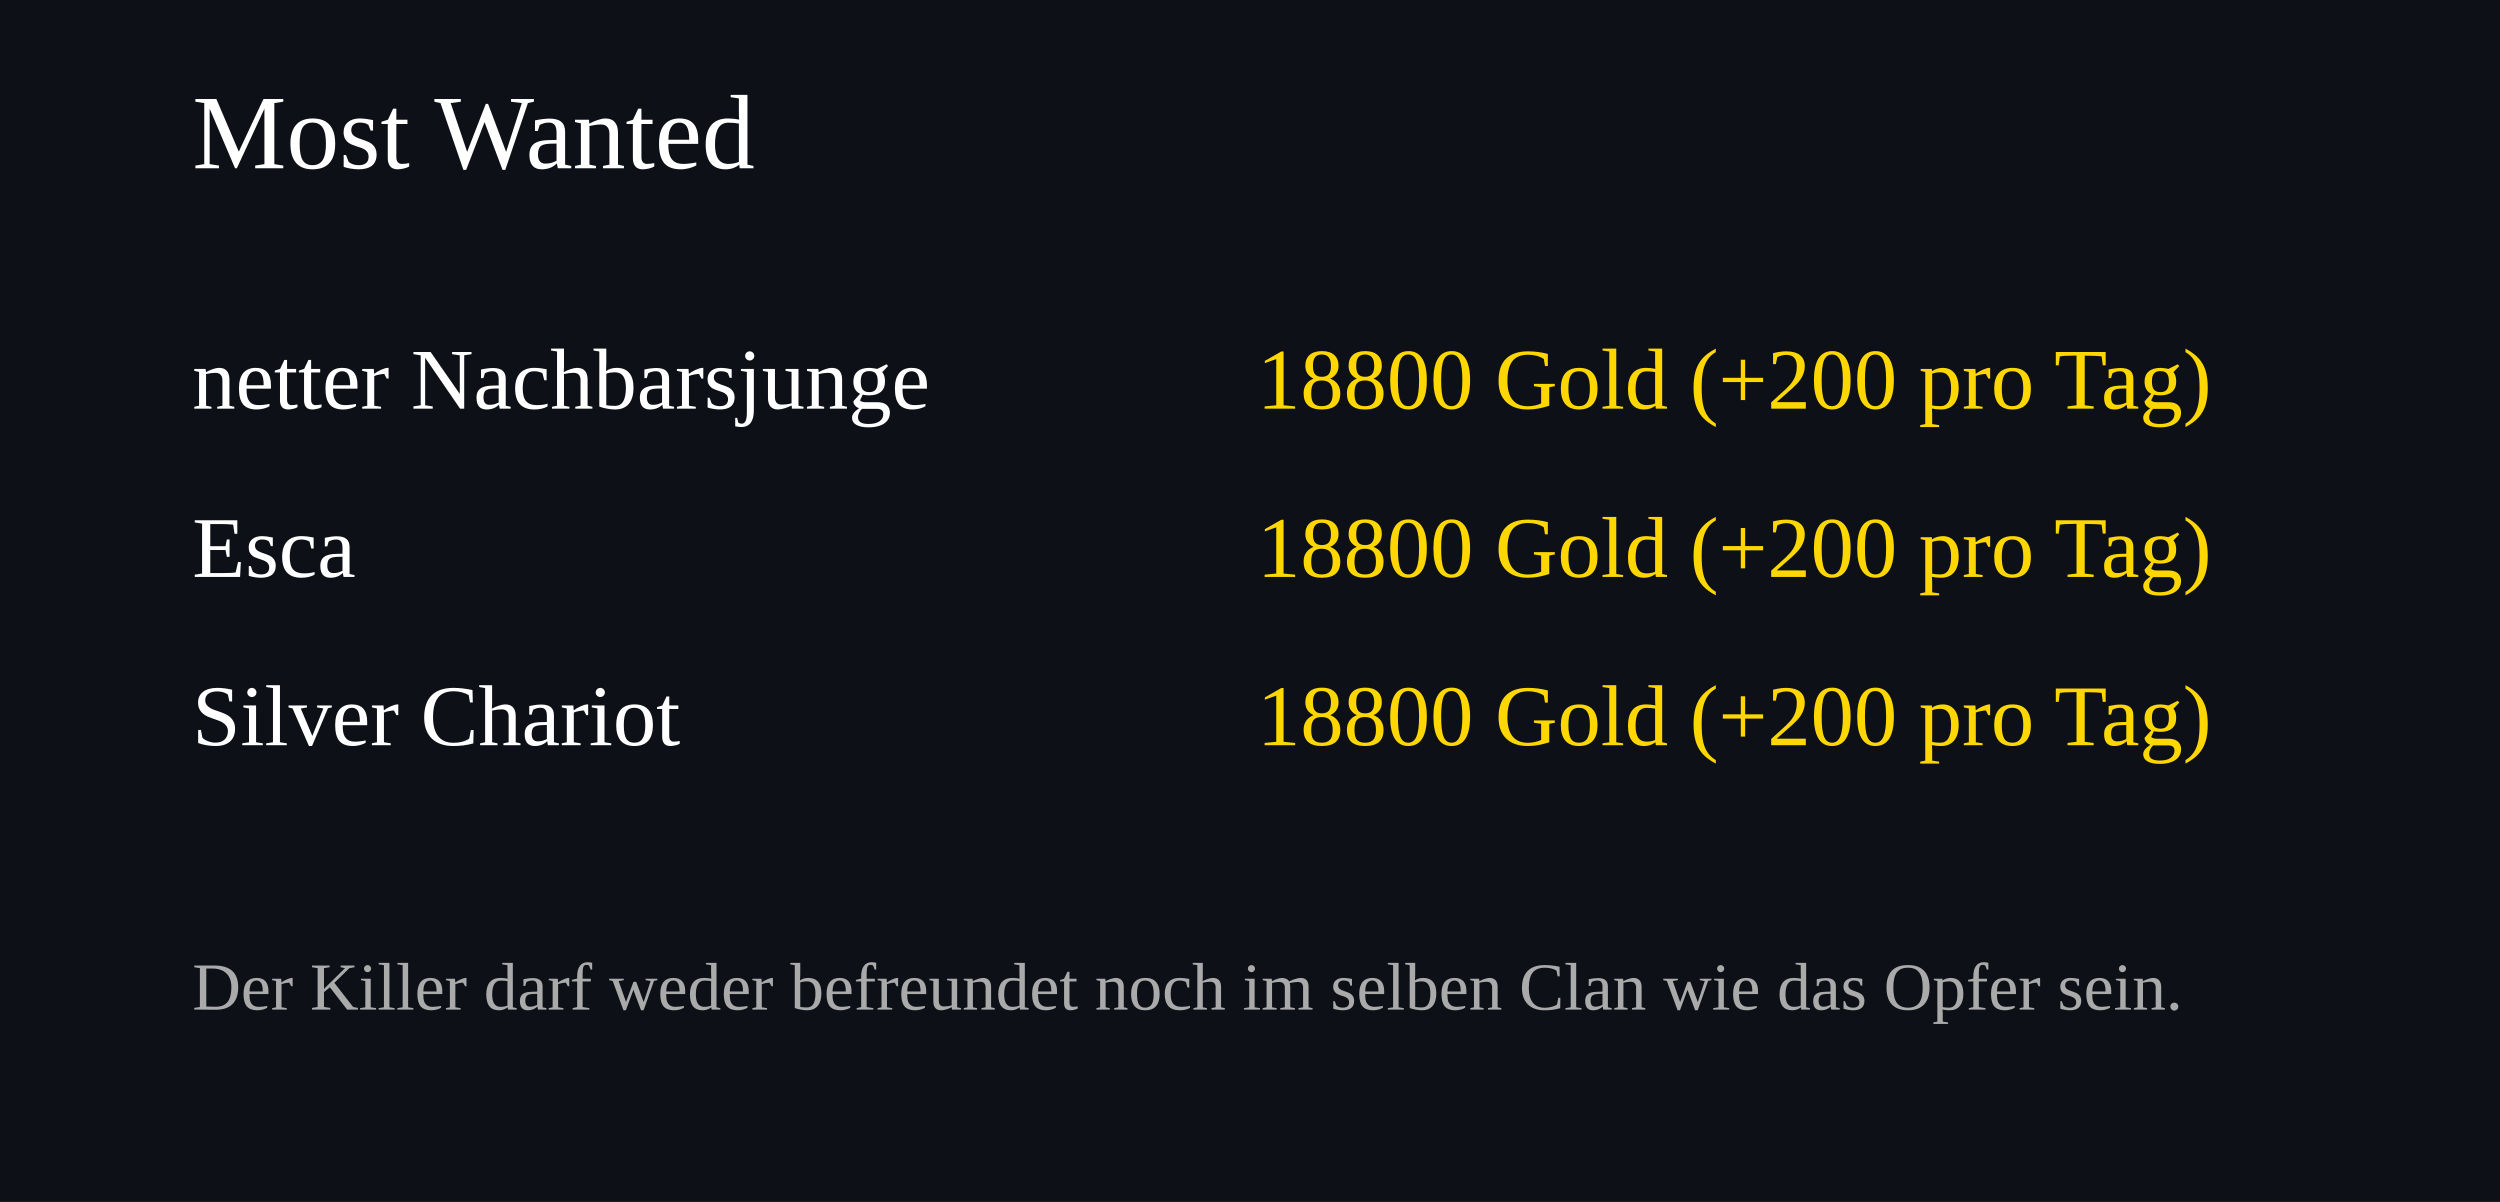
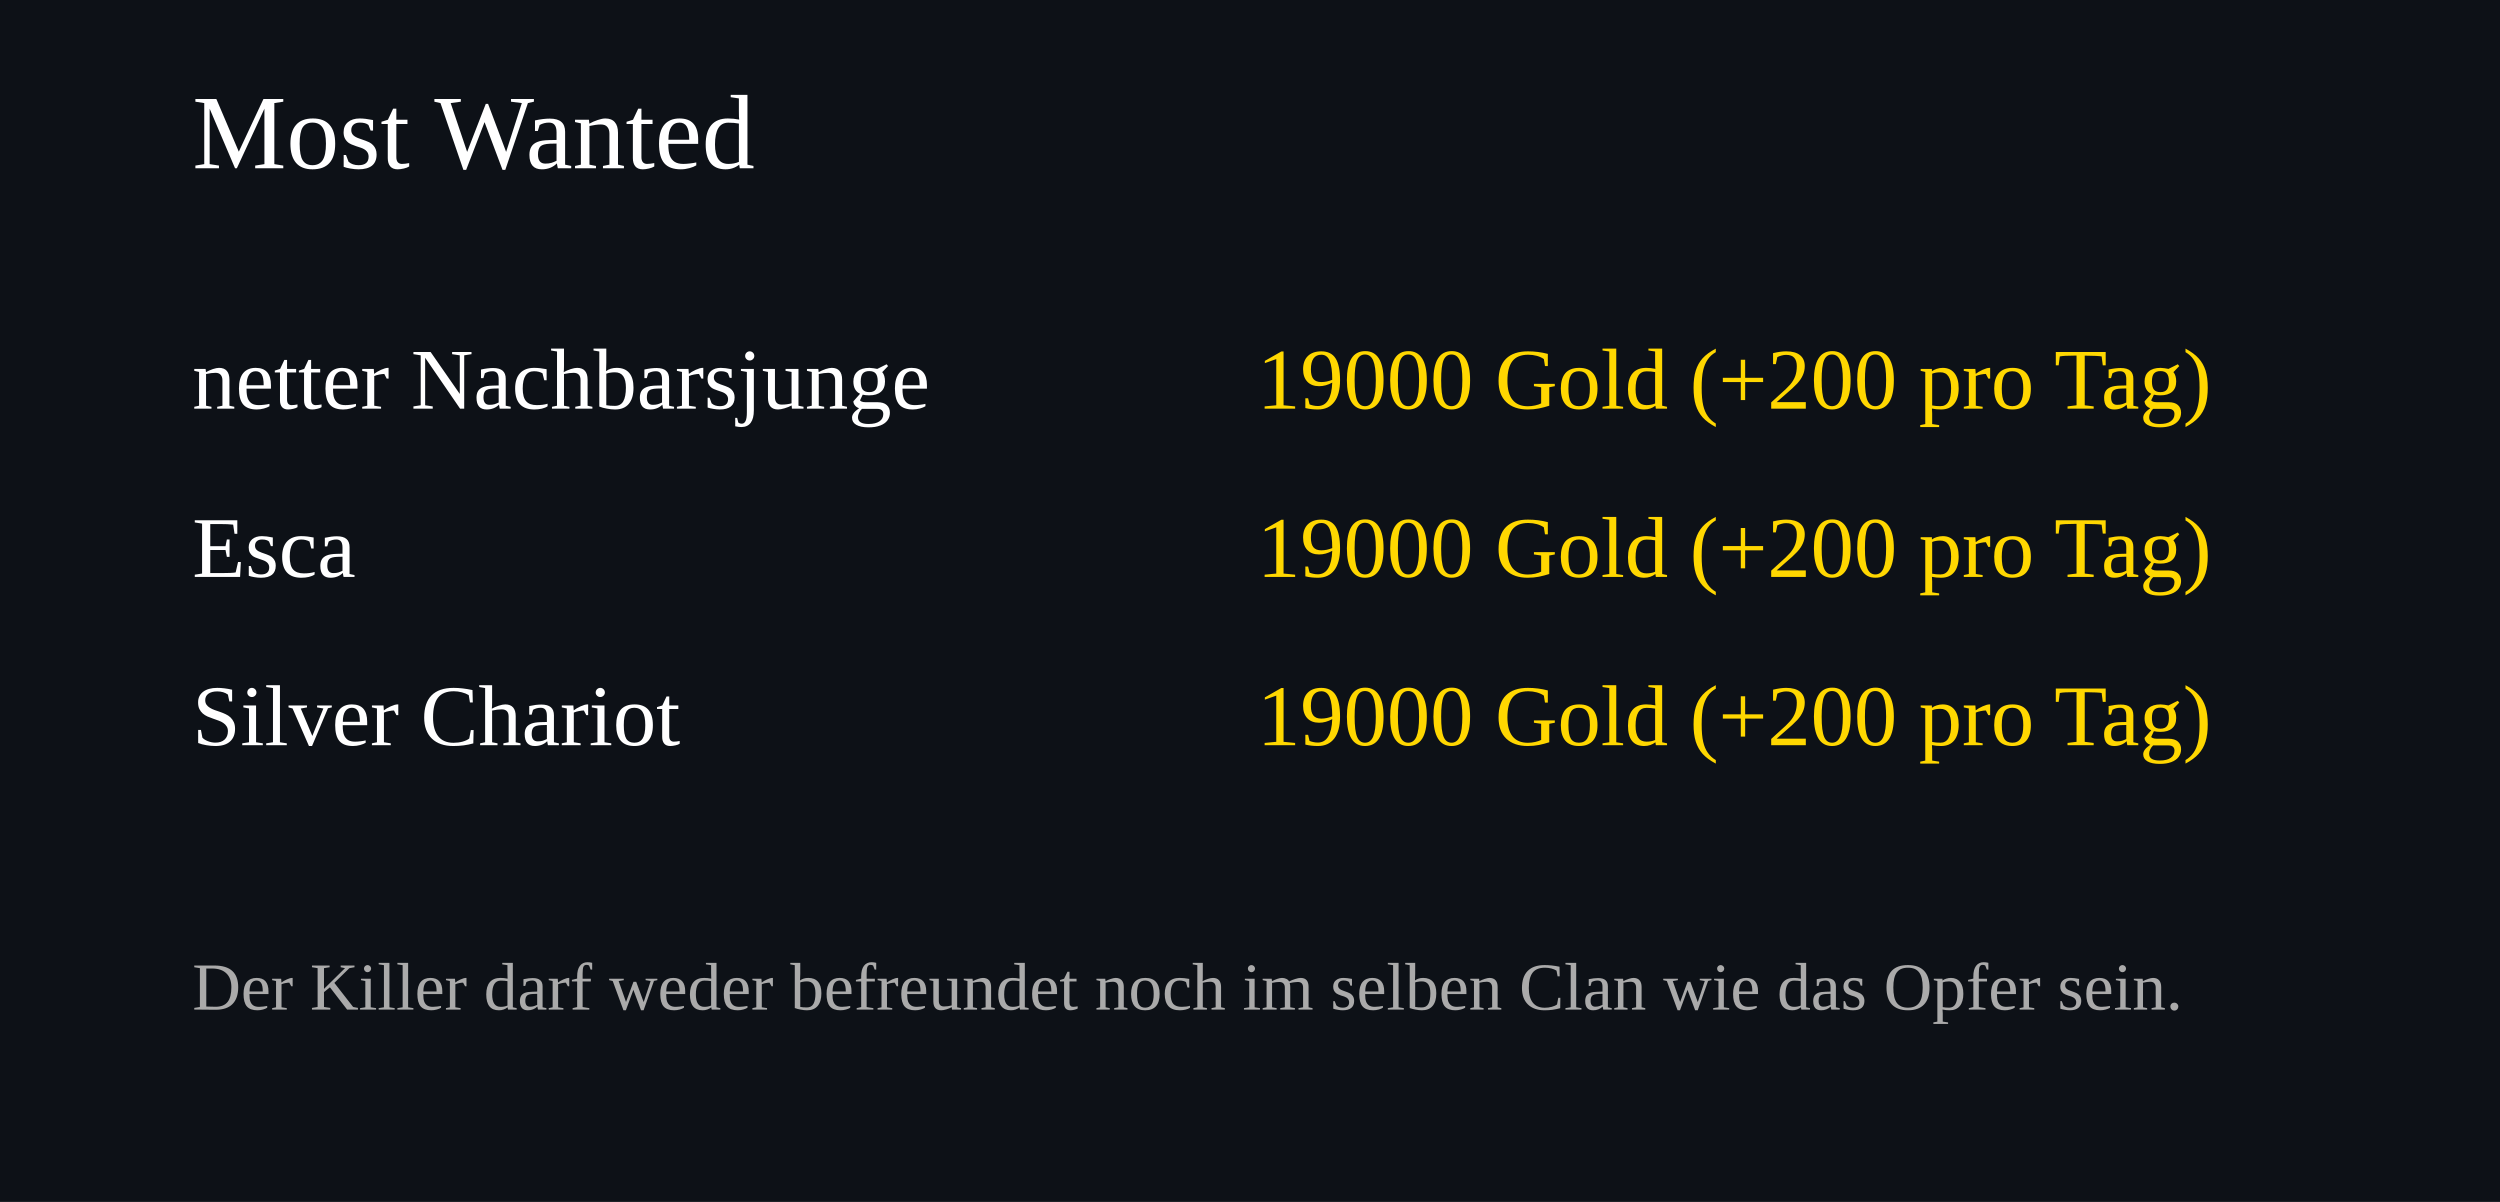
<svg xmlns="http://www.w3.org/2000/svg" width="520" height="250">
  <rect width="100%" height="100%" fill="#0d1117" />
  <text x="40" y="35" font-size="22" fill="#ffffff">Most Wanted</text>
  <text x="40" y="85" font-size="18" fill="#ffffff">netter Nachbarsjunge</text>
  <text x="460" y="85" font-size="18" fill="#FFD700" text-anchor="end">
-     18800 Gold (+200 pro Tag)
+     19000 Gold (+200 pro Tag)
  </text>
  <text x="40" y="120" font-size="18" fill="#ffffff">Esca</text>
  <text x="460" y="120" font-size="18" fill="#FFD700" text-anchor="end">
-     18800 Gold (+200 pro Tag)
+     19000 Gold (+200 pro Tag)
  </text>
  <text x="40" y="155" font-size="18" fill="#ffffff">Silver Chariot</text>
  <text x="460" y="155" font-size="18" fill="#FFD700" text-anchor="end">
-     18800 Gold (+200 pro Tag)
+     19000 Gold (+200 pro Tag)
  </text>
  <text x="40" y="210" font-size="14" fill="#aaaaaa">
Der Killer darf weder befreundet noch im selben Clan wie das Opfer sein.
</text>
</svg>
